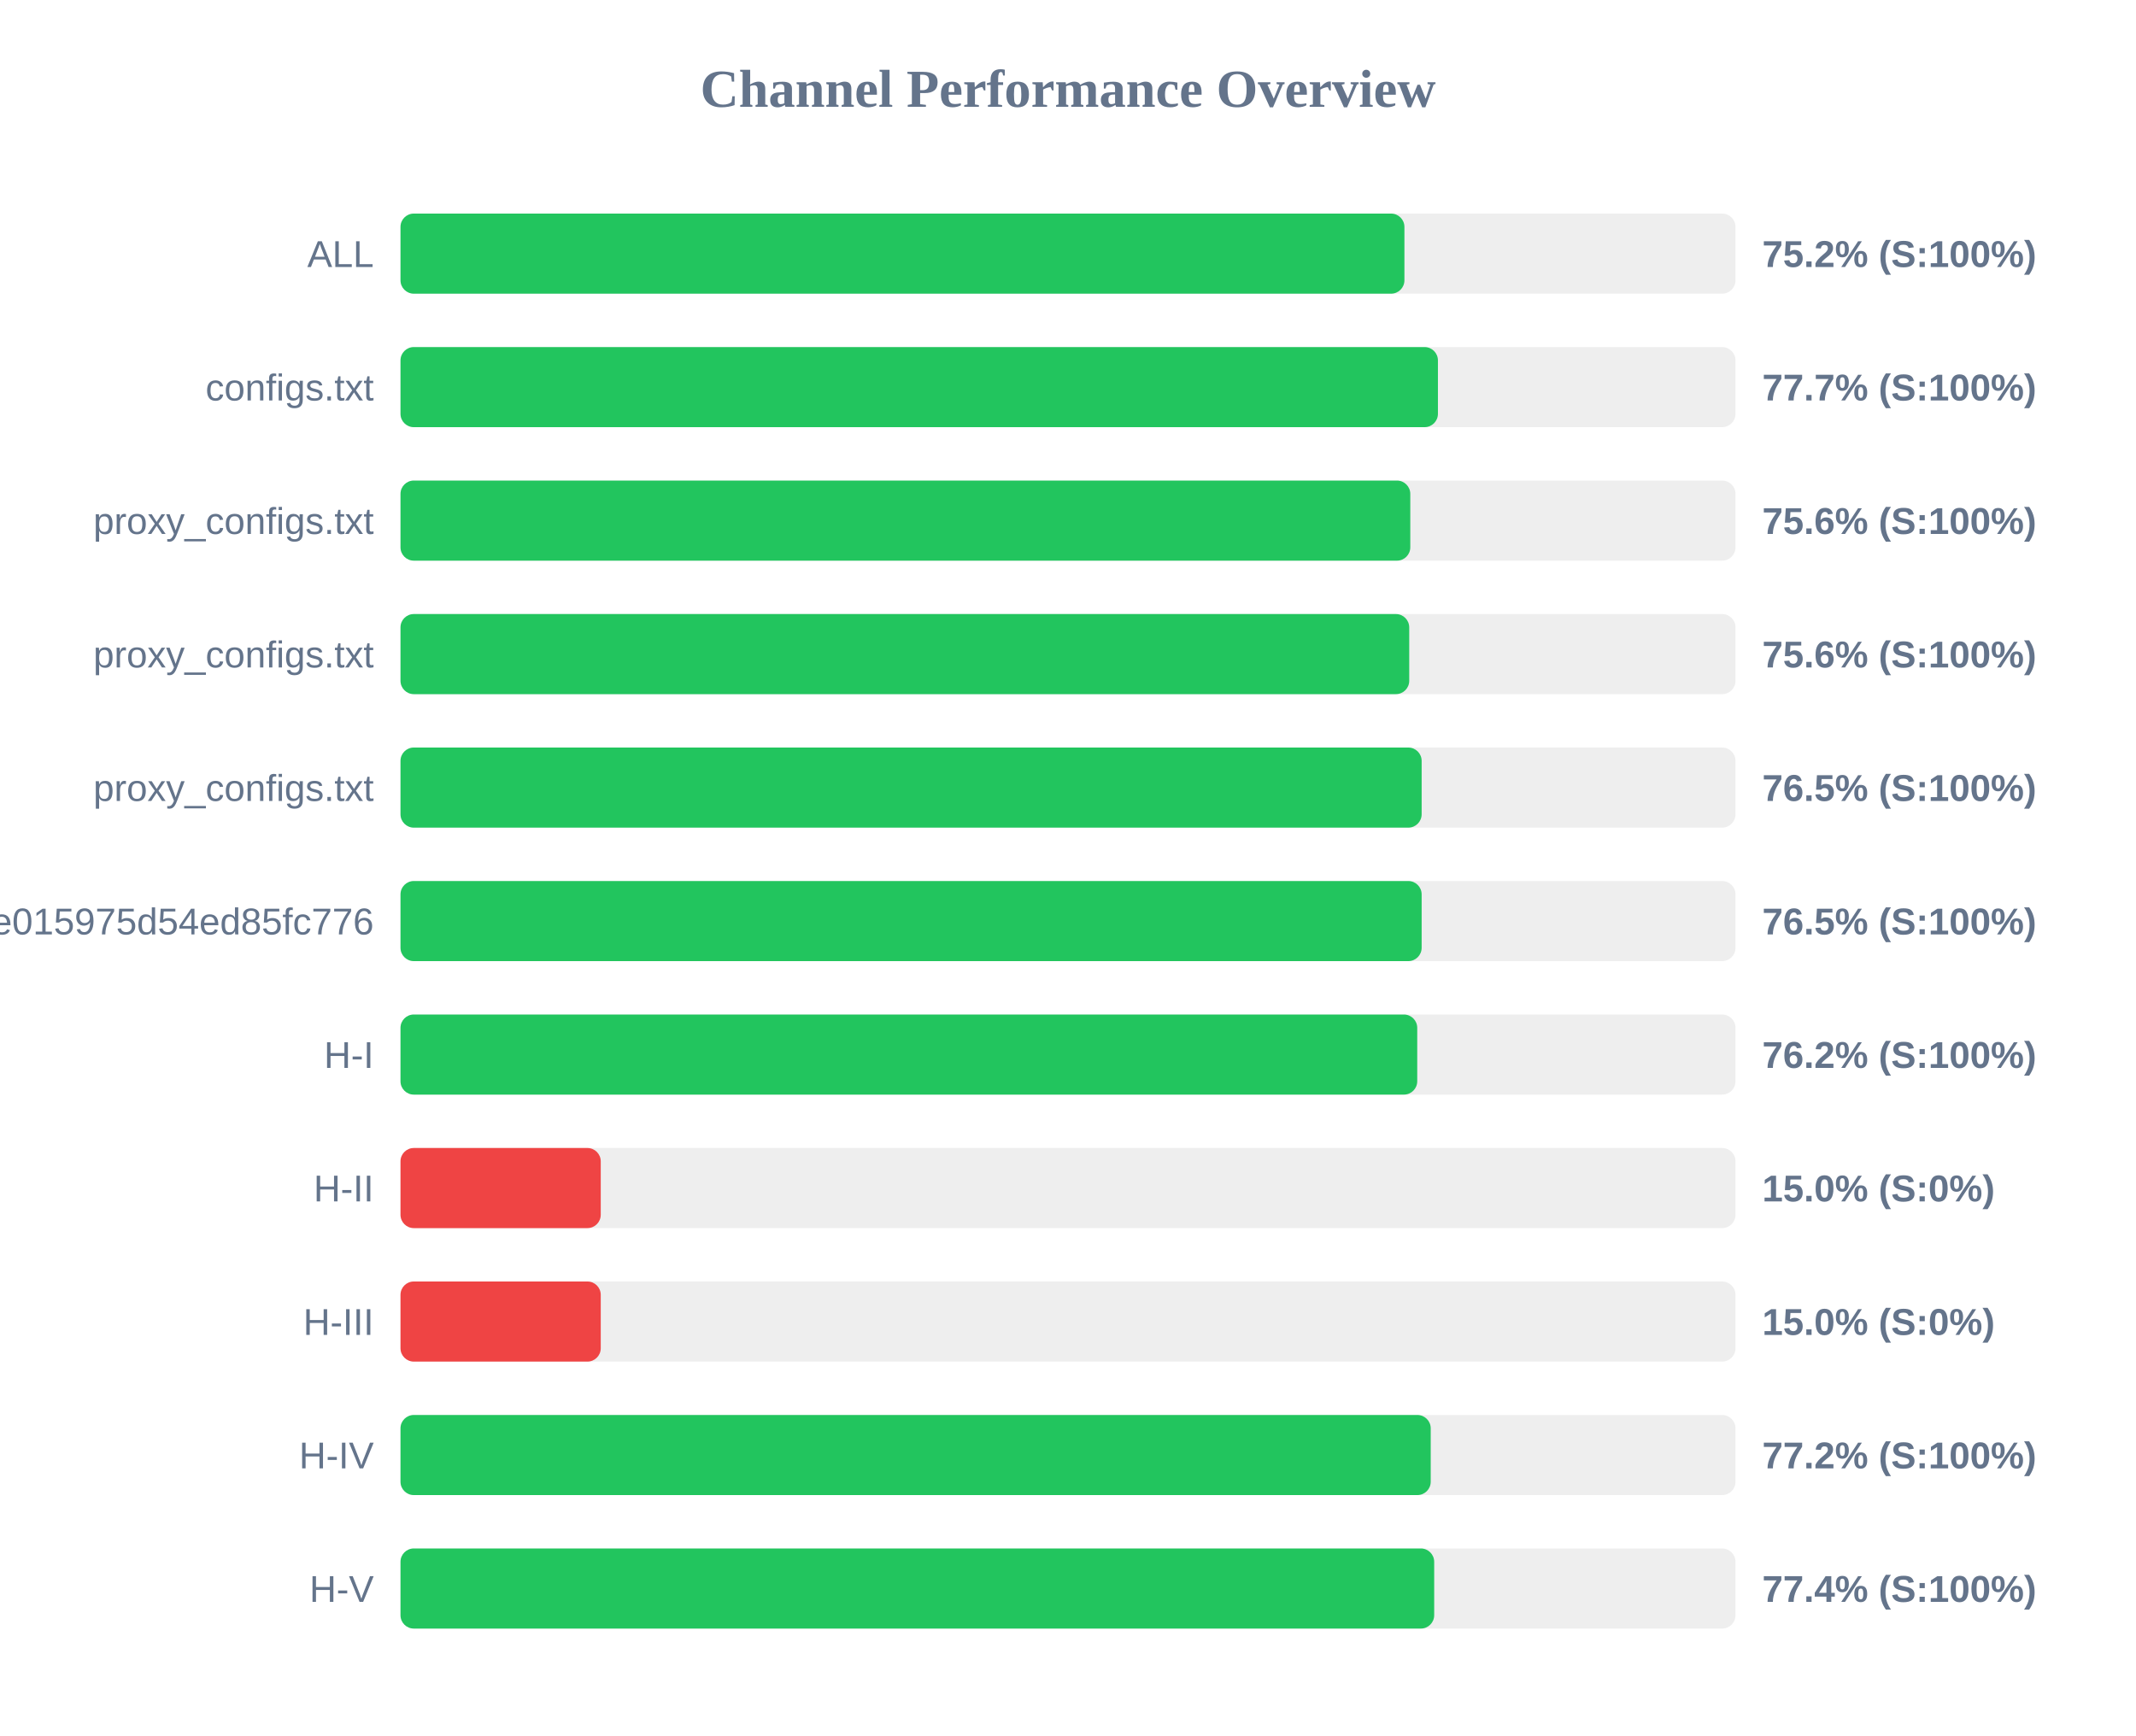
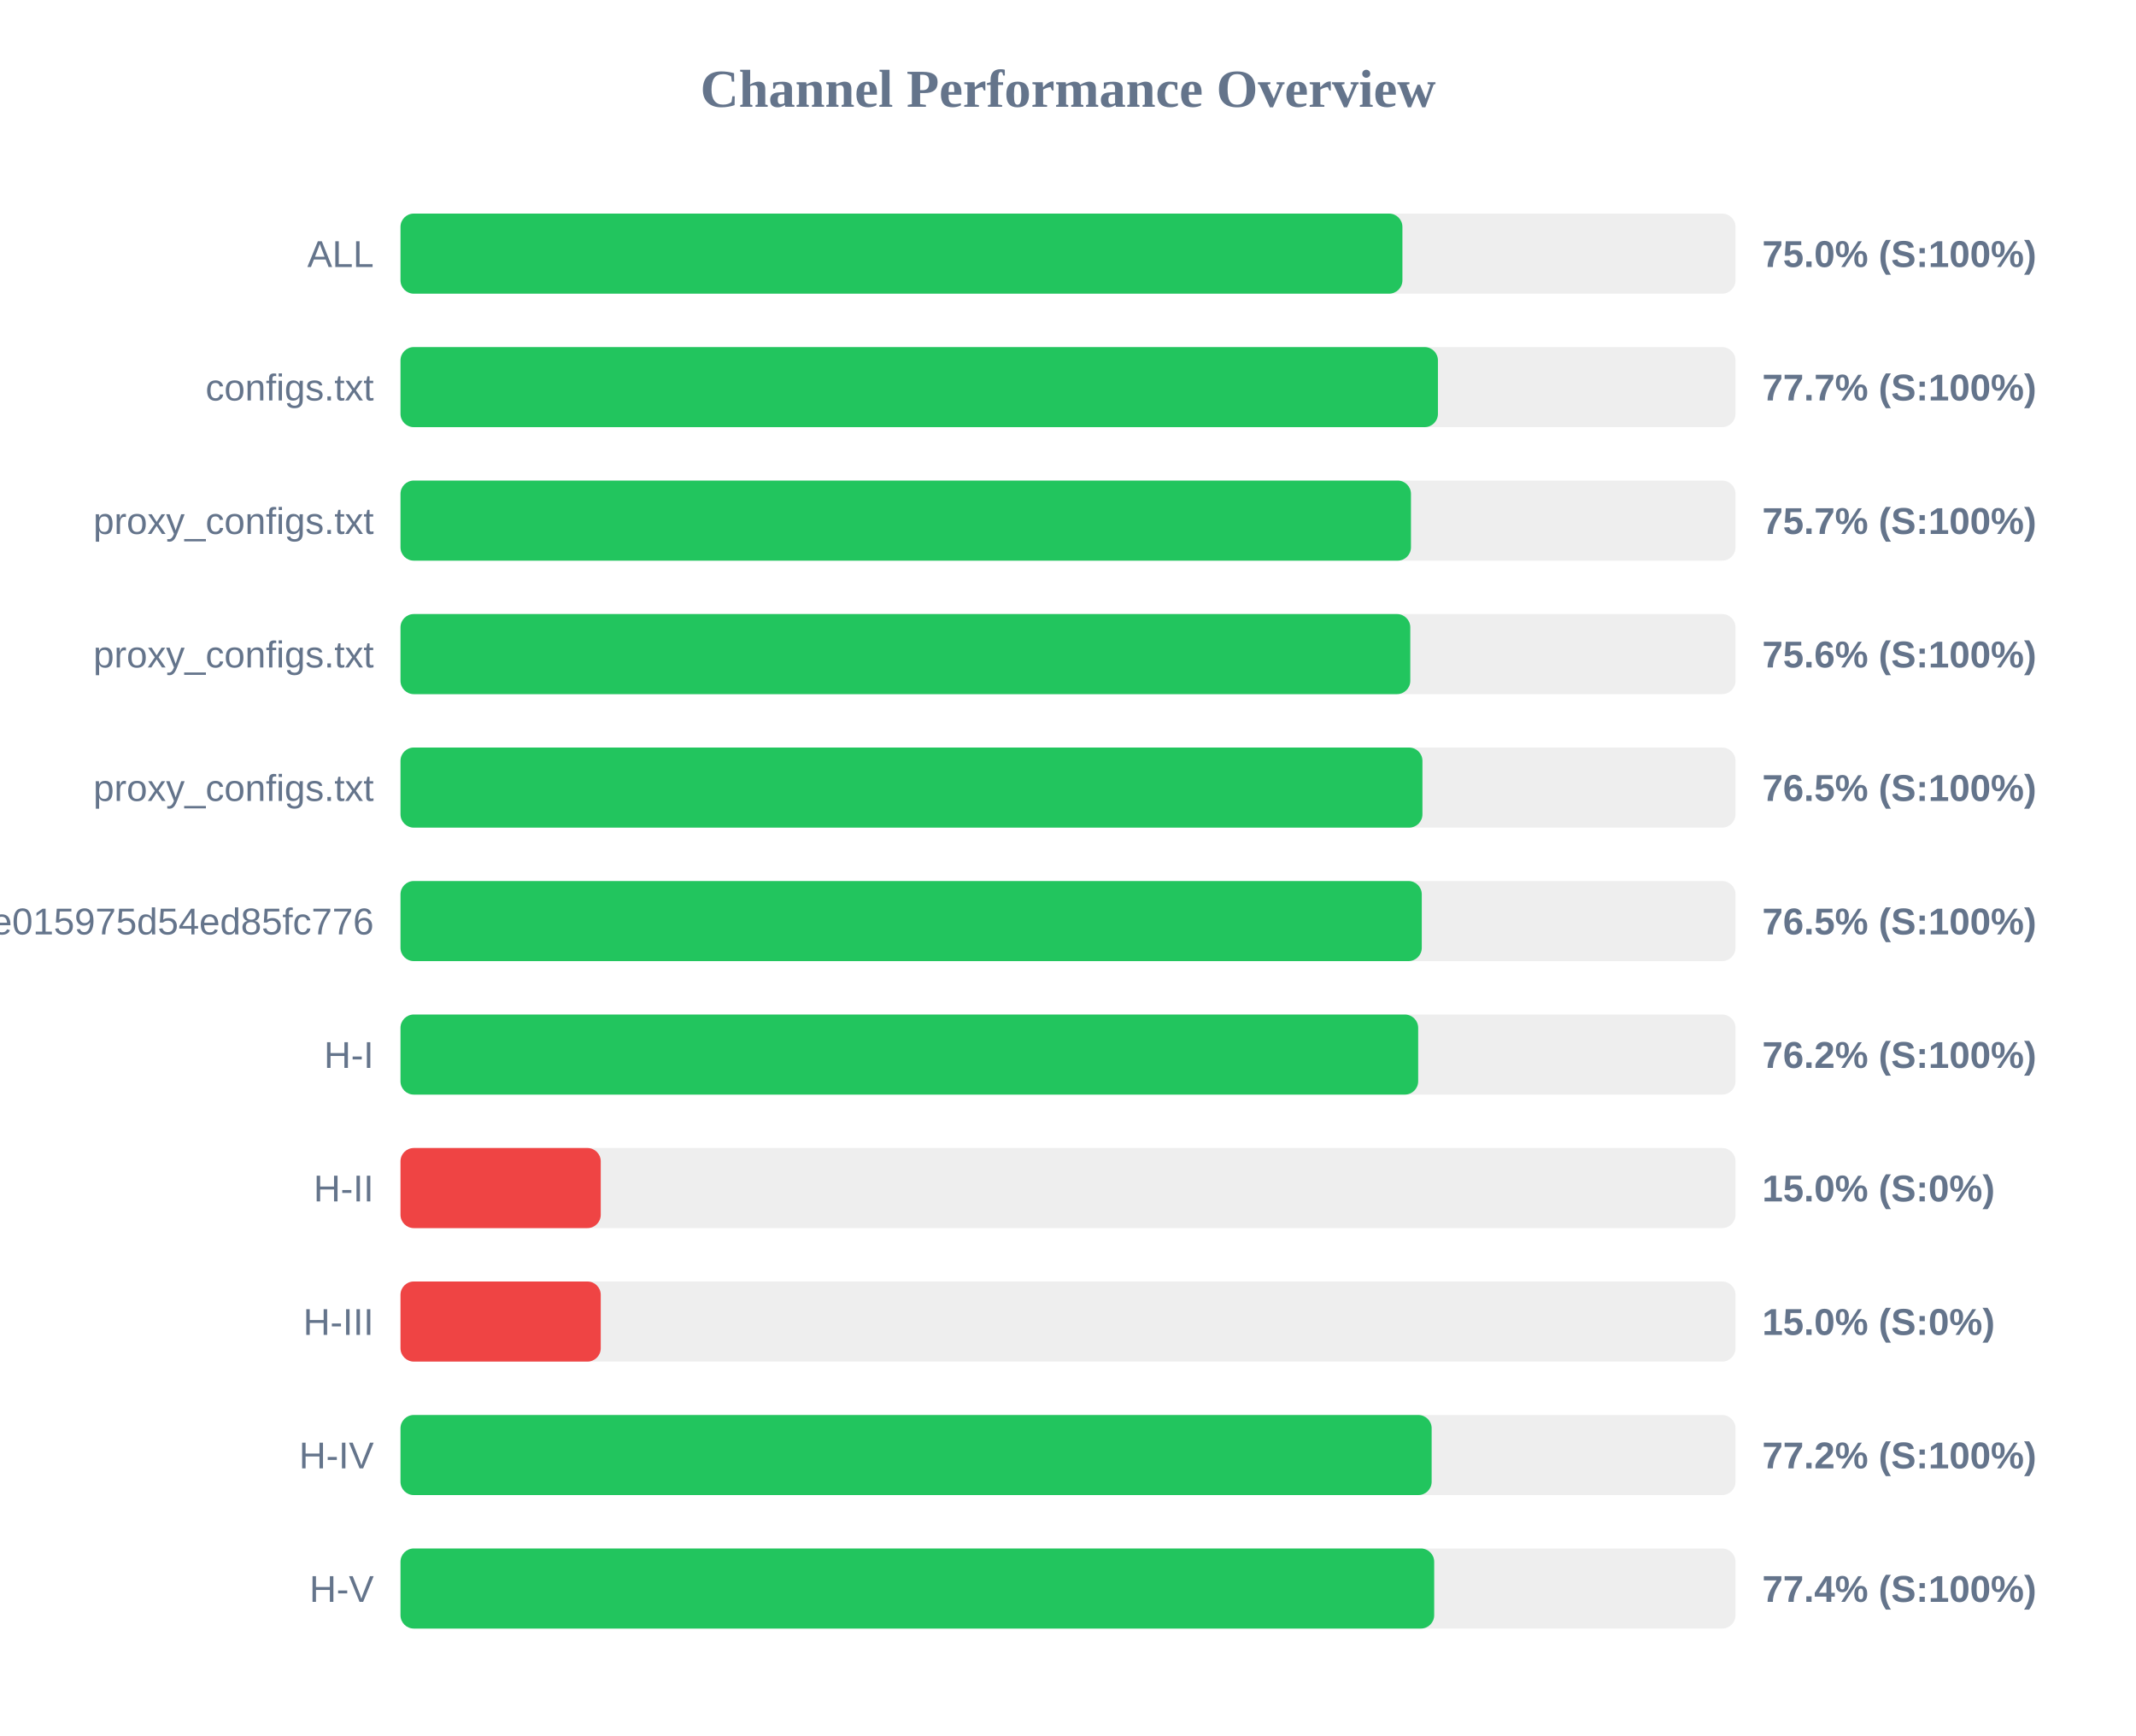
<svg xmlns="http://www.w3.org/2000/svg" width="800" height="650" version="1.1">
  <style>
        .row { font: 14px Arial; fill: #64748b; }
        .score { font: bold 14px Arial; fill: #64748b; }
    </style>
  <text x="400" y="40" text-anchor="middle" font-size="20px" font-weight="bold" fill="#64748b">Channel Performance Overview</text>
  <rect x="150" y="80" width="500" height="30" fill="#eee" rx="5" />
-   <rect x="150" y="80" width="376.0" height="30" fill="#22c55e" rx="5" />
+   <rect x="150" y="80" width="375.25" height="30" fill="#22c55e" rx="5" />
  <text x="140" y="100" text-anchor="end" class="row">ALL</text>
-   <text x="660" y="100" text-anchor="start" class="score">75.2% (S:100%)</text>
+   <text x="660" y="100" text-anchor="start" class="score">75.0% (S:100%)</text>
  <rect x="150" y="130" width="500" height="30" fill="#eee" rx="5" />
  <rect x="150" y="130" width="388.55" height="30" fill="#22c55e" rx="5" />
  <text x="140" y="150" text-anchor="end" class="row">configs.txt</text>
  <text x="660" y="150" text-anchor="start" class="score">77.7% (S:100%)</text>
  <rect x="150" y="180" width="500" height="30" fill="#eee" rx="5" />
-   <rect x="150" y="180" width="378.2" height="30" fill="#22c55e" rx="5" />
+   <rect x="150" y="180" width="378.45" height="30" fill="#22c55e" rx="5" />
  <text x="140" y="200" text-anchor="end" class="row">proxy_configs.txt</text>
-   <text x="660" y="200" text-anchor="start" class="score">75.6% (S:100%)</text>
+   <text x="660" y="200" text-anchor="start" class="score">75.7% (S:100%)</text>
  <rect x="150" y="230" width="500" height="30" fill="#eee" rx="5" />
-   <rect x="150" y="230" width="377.8" height="30" fill="#22c55e" rx="5" />
+   <rect x="150" y="230" width="378.2" height="30" fill="#22c55e" rx="5" />
  <text x="140" y="250" text-anchor="end" class="row">proxy_configs.txt</text>
  <text x="660" y="250" text-anchor="start" class="score">75.6% (S:100%)</text>
  <rect x="150" y="280" width="500" height="30" fill="#eee" rx="5" />
-   <rect x="150" y="280" width="382.45" height="30" fill="#22c55e" rx="5" />
+   <rect x="150" y="280" width="382.75" height="30" fill="#22c55e" rx="5" />
  <text x="140" y="300" text-anchor="end" class="row">proxy_configs.txt</text>
  <text x="660" y="300" text-anchor="start" class="score">76.5% (S:100%)</text>
  <rect x="150" y="330" width="500" height="30" fill="#eee" rx="5" />
-   <rect x="150" y="330" width="382.45" height="30" fill="#22c55e" rx="5" />
+   <rect x="150" y="330" width="382.5" height="30" fill="#22c55e" rx="5" />
  <text x="140" y="350" text-anchor="end" class="row">subscribe?token=12ebb5782047ee015975d54ed85fc776</text>
  <text x="660" y="350" text-anchor="start" class="score">76.5% (S:100%)</text>
  <rect x="150" y="380" width="500" height="30" fill="#eee" rx="5" />
-   <rect x="150" y="380" width="380.8" height="30" fill="#22c55e" rx="5" />
+   <rect x="150" y="380" width="381.15" height="30" fill="#22c55e" rx="5" />
  <text x="140" y="400" text-anchor="end" class="row">H-I</text>
  <text x="660" y="400" text-anchor="start" class="score">76.2% (S:100%)</text>
  <rect x="150" y="430" width="500" height="30" fill="#eee" rx="5" />
  <rect x="150" y="430" width="75.0" height="30" fill="#ef4444" rx="5" />
  <text x="140" y="450" text-anchor="end" class="row">H-II</text>
  <text x="660" y="450" text-anchor="start" class="score">15.0% (S:0%)</text>
  <rect x="150" y="480" width="500" height="30" fill="#eee" rx="5" />
  <rect x="150" y="480" width="75.0" height="30" fill="#ef4444" rx="5" />
  <text x="140" y="500" text-anchor="end" class="row">H-III</text>
  <text x="660" y="500" text-anchor="start" class="score">15.0% (S:0%)</text>
  <rect x="150" y="530" width="500" height="30" fill="#eee" rx="5" />
-   <rect x="150" y="530" width="385.85" height="30" fill="#22c55e" rx="5" />
+   <rect x="150" y="530" width="386.2" height="30" fill="#22c55e" rx="5" />
  <text x="140" y="550" text-anchor="end" class="row">H-IV</text>
  <text x="660" y="550" text-anchor="start" class="score">77.2% (S:100%)</text>
  <rect x="150" y="580" width="500" height="30" fill="#eee" rx="5" />
  <rect x="150" y="580" width="387.15" height="30" fill="#22c55e" rx="5" />
  <text x="140" y="600" text-anchor="end" class="row">H-V</text>
  <text x="660" y="600" text-anchor="start" class="score">77.4% (S:100%)</text>
</svg>
